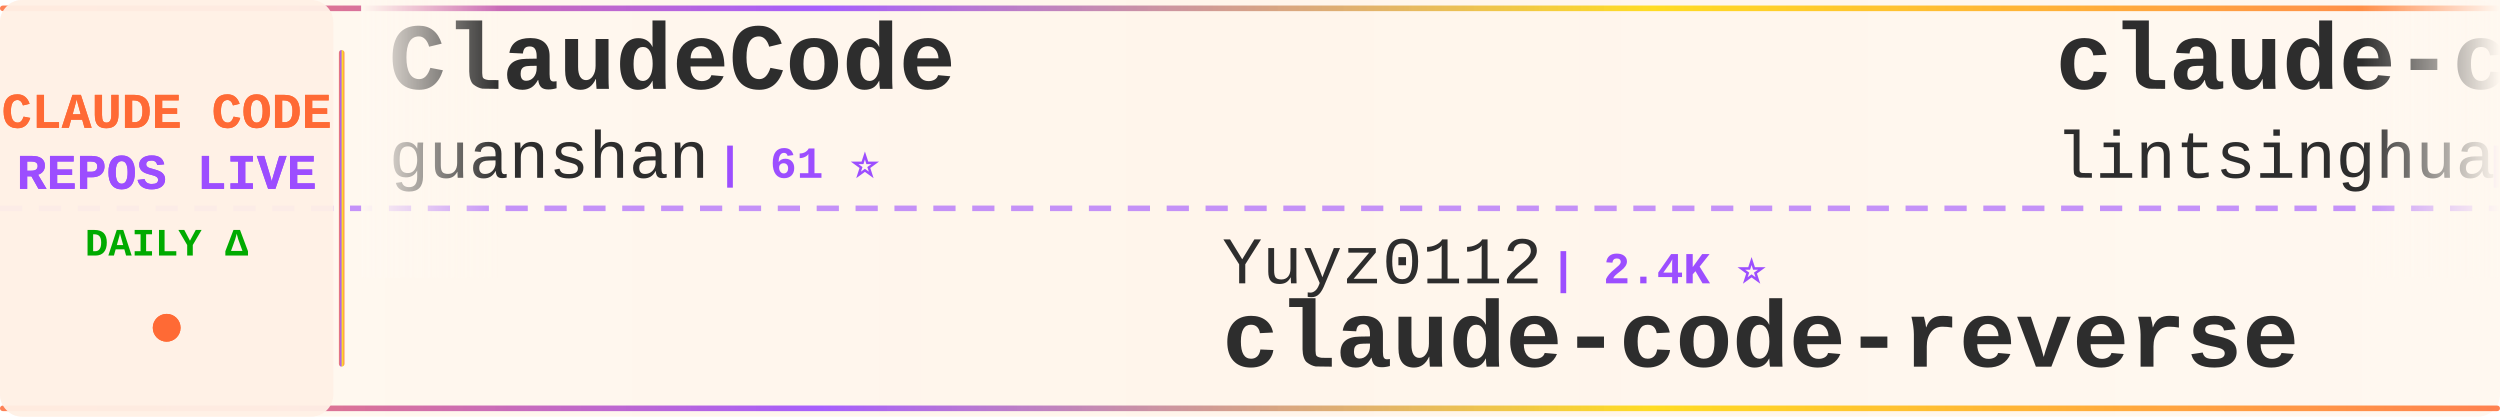
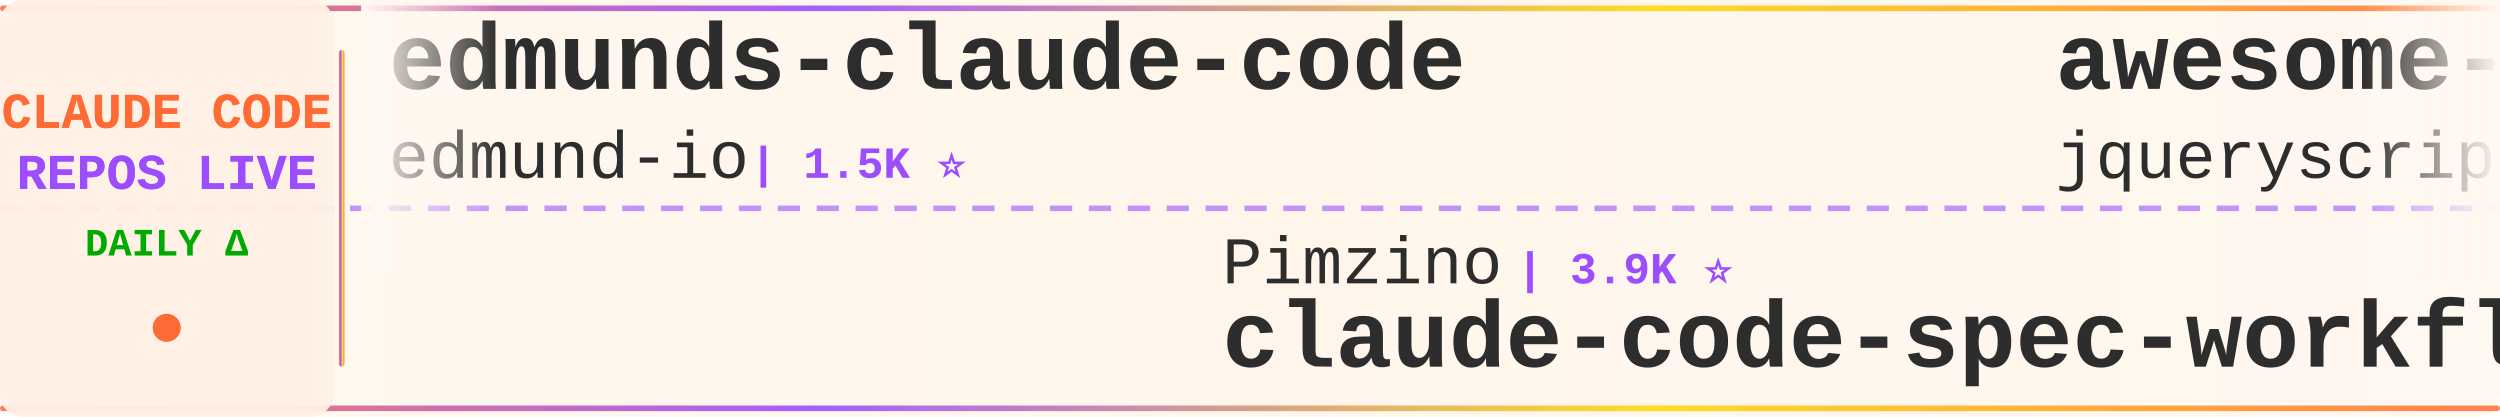
<svg xmlns="http://www.w3.org/2000/svg" width="900" height="150">
  <defs>
    <linearGradient id="tickerBg" x1="0%" y1="0%" x2="100%" y2="0%">
      <stop offset="0%" style="stop-color:#fff8f0;stop-opacity:0.98" />
      <stop offset="50%" style="stop-color:#fff5eb;stop-opacity:1" />
      <stop offset="100%" style="stop-color:#fff8f0;stop-opacity:0.98" />
    </linearGradient>
    <linearGradient id="borderGrad" x1="0%" y1="0%" x2="100%" y2="0%">
      <stop offset="0%" style="stop-color:#FF6B35;stop-opacity:0.85">
        <animate attributeName="stop-opacity" values="0.85;1;0.85" dur="2s" repeatCount="indefinite" />
      </stop>
      <stop offset="33%" style="stop-color:#9C4EFF;stop-opacity:0.9">
        <animate attributeName="stop-opacity" values="0.9;1;0.9" dur="2.2s" repeatCount="indefinite" />
      </stop>
      <stop offset="66%" style="stop-color:#FFD700;stop-opacity:0.85">
        <animate attributeName="stop-opacity" values="0.85;1;0.85" dur="1.8s" repeatCount="indefinite" />
      </stop>
      <stop offset="100%" style="stop-color:#FF6B35;stop-opacity:0.85">
        <animate attributeName="stop-opacity" values="0.85;1;0.85" dur="2s" repeatCount="indefinite" />
      </stop>
    </linearGradient>
    <filter id="textGlow">
      <feGaussianBlur stdDeviation="0.15" result="coloredBlur" />
      <feMerge>
        <feMergeNode in="coloredBlur" />
        <feMergeNode in="SourceGraphic" />
      </feMerge>
    </filter>
    <filter id="metricGlow">
      <feGaussianBlur stdDeviation="0.2" result="coloredBlur" />
      <feMerge>
        <feMergeNode in="coloredBlur" />
        <feMergeNode in="SourceGraphic" />
      </feMerge>
    </filter>
    <linearGradient id="leftFade" x1="0%" y1="0%" x2="100%" y2="0%">
      <stop offset="0%" style="stop-color:#fff8f0;stop-opacity:1" />
      <stop offset="100%" style="stop-color:#fff8f0;stop-opacity:0" />
    </linearGradient>
    <linearGradient id="rightFade" x1="0%" y1="0%" x2="100%" y2="0%">
      <stop offset="0%" style="stop-color:#fff8f0;stop-opacity:0" />
      <stop offset="100%" style="stop-color:#fff8f0;stop-opacity:1" />
    </linearGradient>
  </defs>
  <rect width="900" height="150" fill="url(#tickerBg)" rx="8" />
  <rect x="0" y="2" width="900" height="2" fill="url(#borderGrad)" rx="1" />
  <rect x="0" y="146" width="900" height="2" fill="url(#borderGrad)" rx="1" />
  <line x1="0" y1="75" x2="900" y2="75" stroke="#9C4EFF" stroke-width="2" stroke-dasharray="8 6" opacity="0.6" />
  <rect x="0" y="0" width="120" height="150" fill="#fff0e6" opacity="0.95" rx="8" />
  <text x="60" y="46" font-family="'Courier New', monospace" font-size="18" font-weight="bold" fill="#FF6B35" text-anchor="middle" filter="url(#textGlow)">
    CLAUDE CODE
  </text>
  <text x="60" y="68" font-family="'Courier New', monospace" font-size="18" font-weight="bold" fill="#9C4EFF" text-anchor="middle" filter="url(#textGlow)">
    REPOS LIVE
  </text>
  <text x="60" y="92" font-family="'Courier New', monospace" font-size="14" font-weight="bold" fill="#00aa00" text-anchor="middle">
    DAILY Δ
  </text>
  <circle cx="60" cy="118" r="5" fill="#FF6B35" filter="url(#metricGlow)">
    <animate attributeName="r" values="4;6;4" dur="1.5s" repeatCount="indefinite" />
    <animate attributeName="opacity" values="0.6;1;0.6" dur="1.5s" repeatCount="indefinite" />
  </circle>
  <rect x="122" y="18" width="2" height="114" fill="url(#borderGrad)" rx="1" />
  <clipPath id="tickerClip">
    <rect x="130" y="0" width="770" height="150" />
  </clipPath>
  <g clip-path="url(#tickerClip)">
    <g id="tickerItems">
      <animateTransform attributeName="transform" attributeType="XML" type="translate" from="0 0" to="-3000 0" dur="54s" repeatCount="indefinite" />
      <g transform="translate(0, 0)">
-         <text x="140" y="32" font-family="'Courier New', monospace" font-size="34" font-weight="bold" fill="#2d2d2d">ClaudeCode</text>
-         <text x="140" y="64" font-family="'Courier New', monospace" font-size="24" font-weight="normal" fill="#2d2d2d" opacity="1.0">guanshan</text>
-         <text x="258" y="64" font-family="'Courier New', monospace" font-size="16" font-weight="bold" fill="#9C4EFF"> | 61 ⭐</text>
+         <text x="140" y="32" font-family="'Courier New', monospace" font-size="34" font-weight="bold" fill="#2d2d2d">edmunds-claude-code</text>
+         <text x="140" y="64" font-family="'Courier New', monospace" font-size="24" font-weight="normal" fill="#2d2d2d" opacity="1.0">edmund-io</text>
+         <text x="270" y="64" font-family="'Courier New', monospace" font-size="16" font-weight="bold" fill="#9C4EFF"> | 1.5K ⭐</text>
      </g>
      <g transform="translate(300, 0)">
-         <text x="140" y="102" font-family="'Courier New', monospace" font-size="24" font-weight="normal" fill="#2d2d2d" opacity="1.0">Yuyz0112</text>
-         <text x="258" y="102" font-family="'Courier New', monospace" font-size="16" font-weight="bold" fill="#9C4EFF"> | 2.4K ⭐</text>
-         <text x="140" y="132" font-family="'Courier New', monospace" font-size="34" font-weight="bold" fill="#2d2d2d">claude-code-reverse</text>
+         <text x="140" y="102" font-family="'Courier New', monospace" font-size="24" font-weight="normal" fill="#2d2d2d" opacity="1.0">Pimzino</text>
+         <text x="246" y="102" font-family="'Courier New', monospace" font-size="16" font-weight="bold" fill="#9C4EFF"> | 3.9K ⭐</text>
+         <text x="140" y="132" font-family="'Courier New', monospace" font-size="34" font-weight="bold" fill="#2d2d2d">claude-code-spec-workflo...</text>
      </g>
      <g transform="translate(600, 0)">
-         <text x="140" y="32" font-family="'Courier New', monospace" font-size="34" font-weight="bold" fill="#2d2d2d">claude-code-book</text>
-         <text x="140" y="64" font-family="'Courier New', monospace" font-size="24" font-weight="normal" fill="#2d2d2d" opacity="1.0">lintsinghua</text>
-         <text x="294" y="64" font-family="'Courier New', monospace" font-size="16" font-weight="bold" fill="#9C4EFF"> | 4.3K ⭐</text>
+         <text x="140" y="32" font-family="'Courier New', monospace" font-size="34" font-weight="bold" fill="#2d2d2d">awesome-claude-code</text>
+         <text x="140" y="64" font-family="'Courier New', monospace" font-size="24" font-weight="normal" fill="#2d2d2d" opacity="1.0">jqueryscript</text>
+         <text x="306" y="64" font-family="'Courier New', monospace" font-size="16" font-weight="bold" fill="#9C4EFF"> | 517 ⭐</text>
      </g>
      <g transform="translate(900, 0)">
-         <text x="140" y="102" font-family="'Courier New', monospace" font-size="24" font-weight="normal" fill="#2d2d2d" opacity="1.0">ghuntley</text>
-         <text x="258" y="102" font-family="'Courier New', monospace" font-size="16" font-weight="bold" fill="#9C4EFF"> | 992 ⭐ +992</text>
-         <text x="140" y="132" font-family="'Courier New', monospace" font-size="34" font-weight="bold" fill="#2d2d2d">claude-code-source-code-...</text>
+         <text x="140" y="102" font-family="'Courier New', monospace" font-size="24" font-weight="normal" fill="#2d2d2d" opacity="1.0">centminmod</text>
+         <text x="282" y="102" font-family="'Courier New', monospace" font-size="16" font-weight="bold" fill="#9C4EFF"> | 2.6K ⭐</text>
+         <text x="140" y="132" font-family="'Courier New', monospace" font-size="34" font-weight="bold" fill="#2d2d2d">my-claude-code-setup</text>
      </g>
      <g transform="translate(1200, 0)">
-         <text x="140" y="32" font-family="'Courier New', monospace" font-size="34" font-weight="bold" fill="#2d2d2d">claude-code-local</text>
-         <text x="140" y="64" font-family="'Courier New', monospace" font-size="24" font-weight="normal" fill="#2d2d2d" opacity="1.0">nicedreamzapp</text>
-         <text x="318" y="64" font-family="'Courier New', monospace" font-size="16" font-weight="bold" fill="#9C4EFF"> | 3.3K ⭐</text>
+         <text x="140" y="32" font-family="'Courier New', monospace" font-size="34" font-weight="bold" fill="#2d2d2d">free-claude-code</text>
+         <text x="140" y="64" font-family="'Courier New', monospace" font-size="24" font-weight="normal" fill="#2d2d2d" opacity="1.0">Alishahryar1</text>
+         <text x="306" y="64" font-family="'Courier New', monospace" font-size="16" font-weight="bold" fill="#9C4EFF"> | 55.9K ⭐ +14</text>
      </g>
      <g transform="translate(1500, 0)">
-         <text x="140" y="102" font-family="'Courier New', monospace" font-size="24" font-weight="normal" fill="#2d2d2d" opacity="1.0">OrcaWhisper</text>
-         <text x="294" y="102" font-family="'Courier New', monospace" font-size="16" font-weight="bold" fill="#9C4EFF"> | 101 ⭐</text>
-         <text x="140" y="132" font-family="'Courier New', monospace" font-size="34" font-weight="bold" fill="#2d2d2d">Claude-Code</text>
+         <text x="140" y="102" font-family="'Courier New', monospace" font-size="24" font-weight="normal" fill="#2d2d2d" opacity="1.0">huangjia2019</text>
+         <text x="306" y="102" font-family="'Courier New', monospace" font-size="16" font-weight="bold" fill="#9C4EFF"> | 1.1K ⭐</text>
+         <text x="140" y="132" font-family="'Courier New', monospace" font-size="34" font-weight="bold" fill="#2d2d2d">claude-code-engineering</text>
      </g>
      <g transform="translate(1800, 0)">
-         <text x="140" y="32" font-family="'Courier New', monospace" font-size="34" font-weight="bold" fill="#2d2d2d">pi-vs-claude-code</text>
-         <text x="140" y="64" font-family="'Courier New', monospace" font-size="24" font-weight="normal" fill="#2d2d2d" opacity="1.0">disler</text>
-         <text x="234" y="64" font-family="'Courier New', monospace" font-size="16" font-weight="bold" fill="#9C4EFF"> | 1.7K ⭐</text>
+         <text x="140" y="32" font-family="'Courier New', monospace" font-size="34" font-weight="bold" fill="#2d2d2d">claude-coder</text>
+         <text x="140" y="64" font-family="'Courier New', monospace" font-size="24" font-weight="normal" fill="#2d2d2d" opacity="1.0">kodu-ai</text>
+         <text x="246" y="64" font-family="'Courier New', monospace" font-size="16" font-weight="bold" fill="#9C4EFF"> | 5.2K ⭐</text>
      </g>
      <g transform="translate(2100, 0)">
-         <text x="140" y="102" font-family="'Courier New', monospace" font-size="24" font-weight="normal" fill="#2d2d2d" opacity="1.0">diet103</text>
-         <text x="246" y="102" font-family="'Courier New', monospace" font-size="16" font-weight="bold" fill="#9C4EFF"> | 10.0K ⭐</text>
-         <text x="140" y="132" font-family="'Courier New', monospace" font-size="34" font-weight="bold" fill="#2d2d2d">claude-code-infrastructu...</text>
+         <text x="140" y="102" font-family="'Courier New', monospace" font-size="24" font-weight="normal" fill="#2d2d2d" opacity="1.0">zstmfhy</text>
+         <text x="246" y="102" font-family="'Courier New', monospace" font-size="16" font-weight="bold" fill="#9C4EFF"> | 189 ⭐</text>
+         <text x="140" y="132" font-family="'Courier New', monospace" font-size="34" font-weight="bold" fill="#2d2d2d">Claude-code</text>
      </g>
      <g transform="translate(2400, 0)">
-         <text x="140" y="32" font-family="'Courier New', monospace" font-size="34" font-weight="bold" fill="#2d2d2d">claude-code-prompts</text>
-         <text x="140" y="64" font-family="'Courier New', monospace" font-size="24" font-weight="normal" fill="#2d2d2d" opacity="1.0">repowise-dev</text>
-         <text x="306" y="64" font-family="'Courier New', monospace" font-size="16" font-weight="bold" fill="#9C4EFF"> | 1.2K ⭐</text>
+         <text x="140" y="32" font-family="'Courier New', monospace" font-size="34" font-weight="bold" fill="#2d2d2d">claude-code-hub</text>
+         <text x="140" y="64" font-family="'Courier New', monospace" font-size="24" font-weight="normal" fill="#2d2d2d" opacity="1.0">ding113</text>
+         <text x="246" y="64" font-family="'Courier New', monospace" font-size="16" font-weight="bold" fill="#9C4EFF"> | 3.4K ⭐ +1</text>
      </g>
      <g transform="translate(2700, 0)">
-         <text x="140" y="102" font-family="'Courier New', monospace" font-size="24" font-weight="normal" fill="#2d2d2d" opacity="1.0">777genius</text>
-         <text x="270" y="102" font-family="'Courier New', monospace" font-size="16" font-weight="bold" fill="#9C4EFF"> | 931 ⭐</text>
-         <text x="140" y="132" font-family="'Courier New', monospace" font-size="34" font-weight="bold" fill="#2d2d2d">claude-code-source-code</text>
+         <text x="140" y="102" font-family="'Courier New', monospace" font-size="24" font-weight="normal" fill="#2d2d2d" opacity="1.0">overwirehq</text>
+         <text x="282" y="102" font-family="'Courier New', monospace" font-size="16" font-weight="bold" fill="#9C4EFF"> | 2.8K ⭐</text>
+         <text x="140" y="132" font-family="'Courier New', monospace" font-size="34" font-weight="bold" fill="#2d2d2d">claude-code-telegram</text>
      </g>
      <g transform="translate(3000, 0)">
-         <text x="140" y="32" font-family="'Courier New', monospace" font-size="34" font-weight="bold" fill="#2d2d2d">ClaudeCode</text>
-         <text x="140" y="64" font-family="'Courier New', monospace" font-size="24" font-weight="normal" fill="#2d2d2d" opacity="1.0">guanshan</text>
-         <text x="258" y="64" font-family="'Courier New', monospace" font-size="16" font-weight="bold" fill="#9C4EFF"> | 61 ⭐</text>
+         <text x="140" y="32" font-family="'Courier New', monospace" font-size="34" font-weight="bold" fill="#2d2d2d">edmunds-claude-code</text>
+         <text x="140" y="64" font-family="'Courier New', monospace" font-size="24" font-weight="normal" fill="#2d2d2d" opacity="1.0">edmund-io</text>
+         <text x="270" y="64" font-family="'Courier New', monospace" font-size="16" font-weight="bold" fill="#9C4EFF"> | 1.5K ⭐</text>
      </g>
      <g transform="translate(3300, 0)">
-         <text x="140" y="102" font-family="'Courier New', monospace" font-size="24" font-weight="normal" fill="#2d2d2d" opacity="1.0">Yuyz0112</text>
-         <text x="258" y="102" font-family="'Courier New', monospace" font-size="16" font-weight="bold" fill="#9C4EFF"> | 2.4K ⭐</text>
-         <text x="140" y="132" font-family="'Courier New', monospace" font-size="34" font-weight="bold" fill="#2d2d2d">claude-code-reverse</text>
+         <text x="140" y="102" font-family="'Courier New', monospace" font-size="24" font-weight="normal" fill="#2d2d2d" opacity="1.0">Pimzino</text>
+         <text x="246" y="102" font-family="'Courier New', monospace" font-size="16" font-weight="bold" fill="#9C4EFF"> | 3.9K ⭐</text>
+         <text x="140" y="132" font-family="'Courier New', monospace" font-size="34" font-weight="bold" fill="#2d2d2d">claude-code-spec-workflo...</text>
      </g>
      <g transform="translate(3600, 0)">
-         <text x="140" y="32" font-family="'Courier New', monospace" font-size="34" font-weight="bold" fill="#2d2d2d">claude-code-book</text>
-         <text x="140" y="64" font-family="'Courier New', monospace" font-size="24" font-weight="normal" fill="#2d2d2d" opacity="1.0">lintsinghua</text>
-         <text x="294" y="64" font-family="'Courier New', monospace" font-size="16" font-weight="bold" fill="#9C4EFF"> | 4.3K ⭐</text>
+         <text x="140" y="32" font-family="'Courier New', monospace" font-size="34" font-weight="bold" fill="#2d2d2d">awesome-claude-code</text>
+         <text x="140" y="64" font-family="'Courier New', monospace" font-size="24" font-weight="normal" fill="#2d2d2d" opacity="1.0">jqueryscript</text>
+         <text x="306" y="64" font-family="'Courier New', monospace" font-size="16" font-weight="bold" fill="#9C4EFF"> | 517 ⭐</text>
      </g>
      <g transform="translate(3900, 0)">
-         <text x="140" y="102" font-family="'Courier New', monospace" font-size="24" font-weight="normal" fill="#2d2d2d" opacity="1.0">ghuntley</text>
-         <text x="258" y="102" font-family="'Courier New', monospace" font-size="16" font-weight="bold" fill="#9C4EFF"> | 992 ⭐ +992</text>
-         <text x="140" y="132" font-family="'Courier New', monospace" font-size="34" font-weight="bold" fill="#2d2d2d">claude-code-source-code-...</text>
+         <text x="140" y="102" font-family="'Courier New', monospace" font-size="24" font-weight="normal" fill="#2d2d2d" opacity="1.0">centminmod</text>
+         <text x="282" y="102" font-family="'Courier New', monospace" font-size="16" font-weight="bold" fill="#9C4EFF"> | 2.6K ⭐</text>
+         <text x="140" y="132" font-family="'Courier New', monospace" font-size="34" font-weight="bold" fill="#2d2d2d">my-claude-code-setup</text>
      </g>
    </g>
  </g>
  <rect x="130" y="0" width="50" height="100" fill="url(#leftFade)" />
  <rect x="850" y="0" width="50" height="100" fill="url(#rightFade)" />
</svg>
